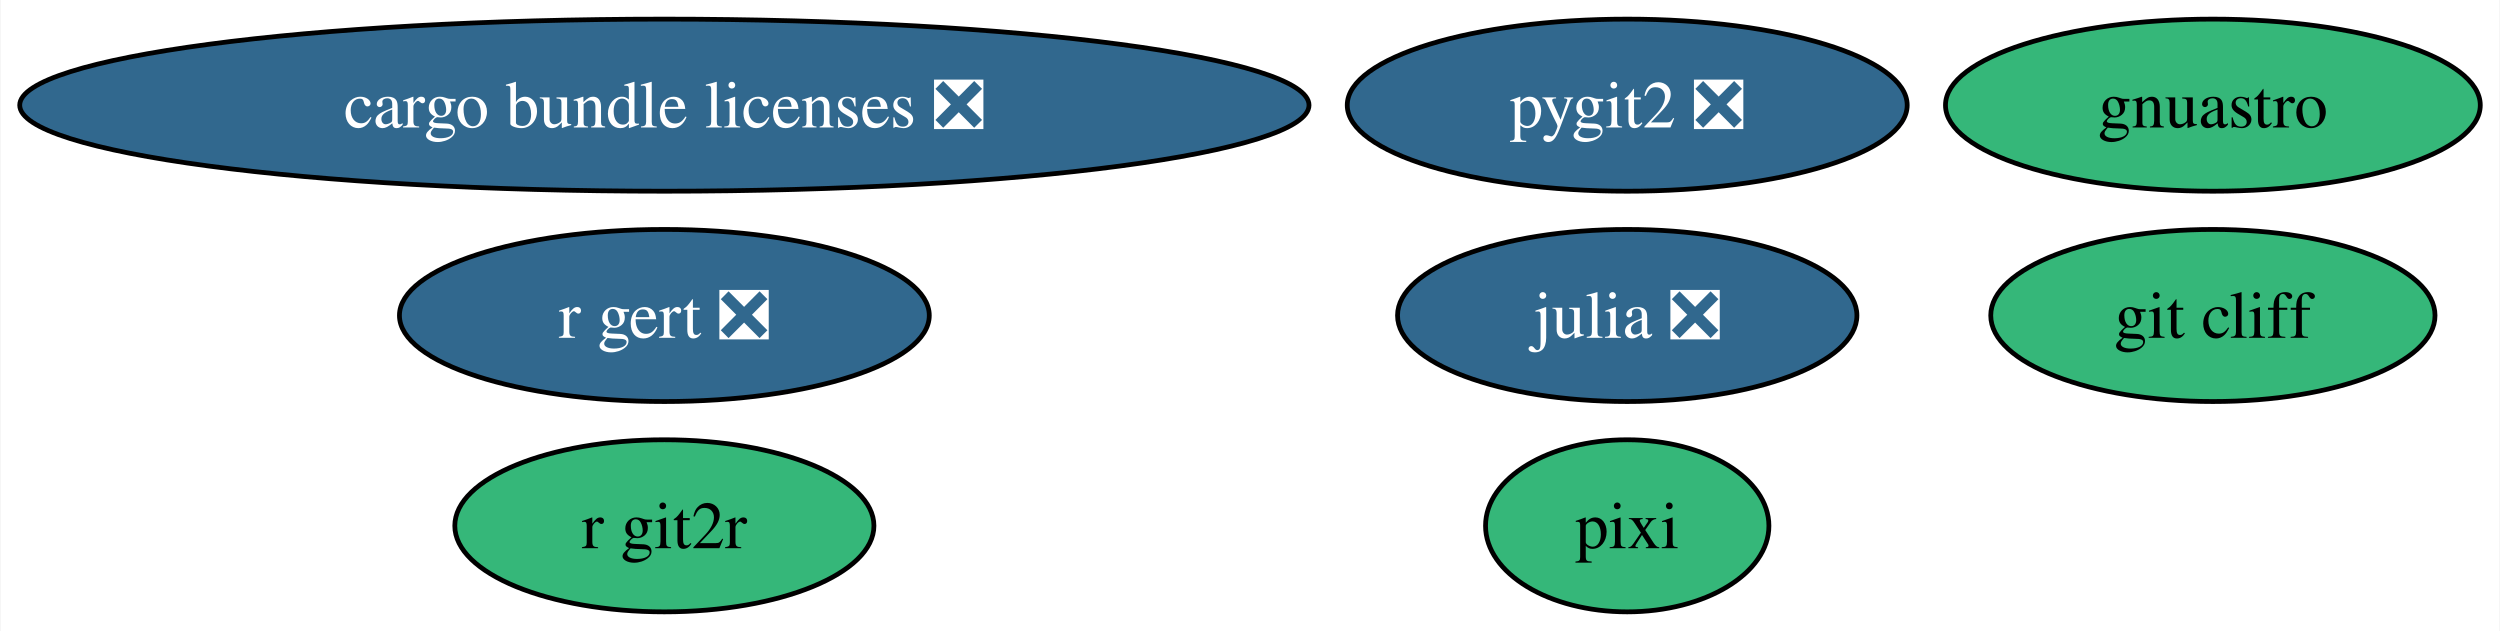
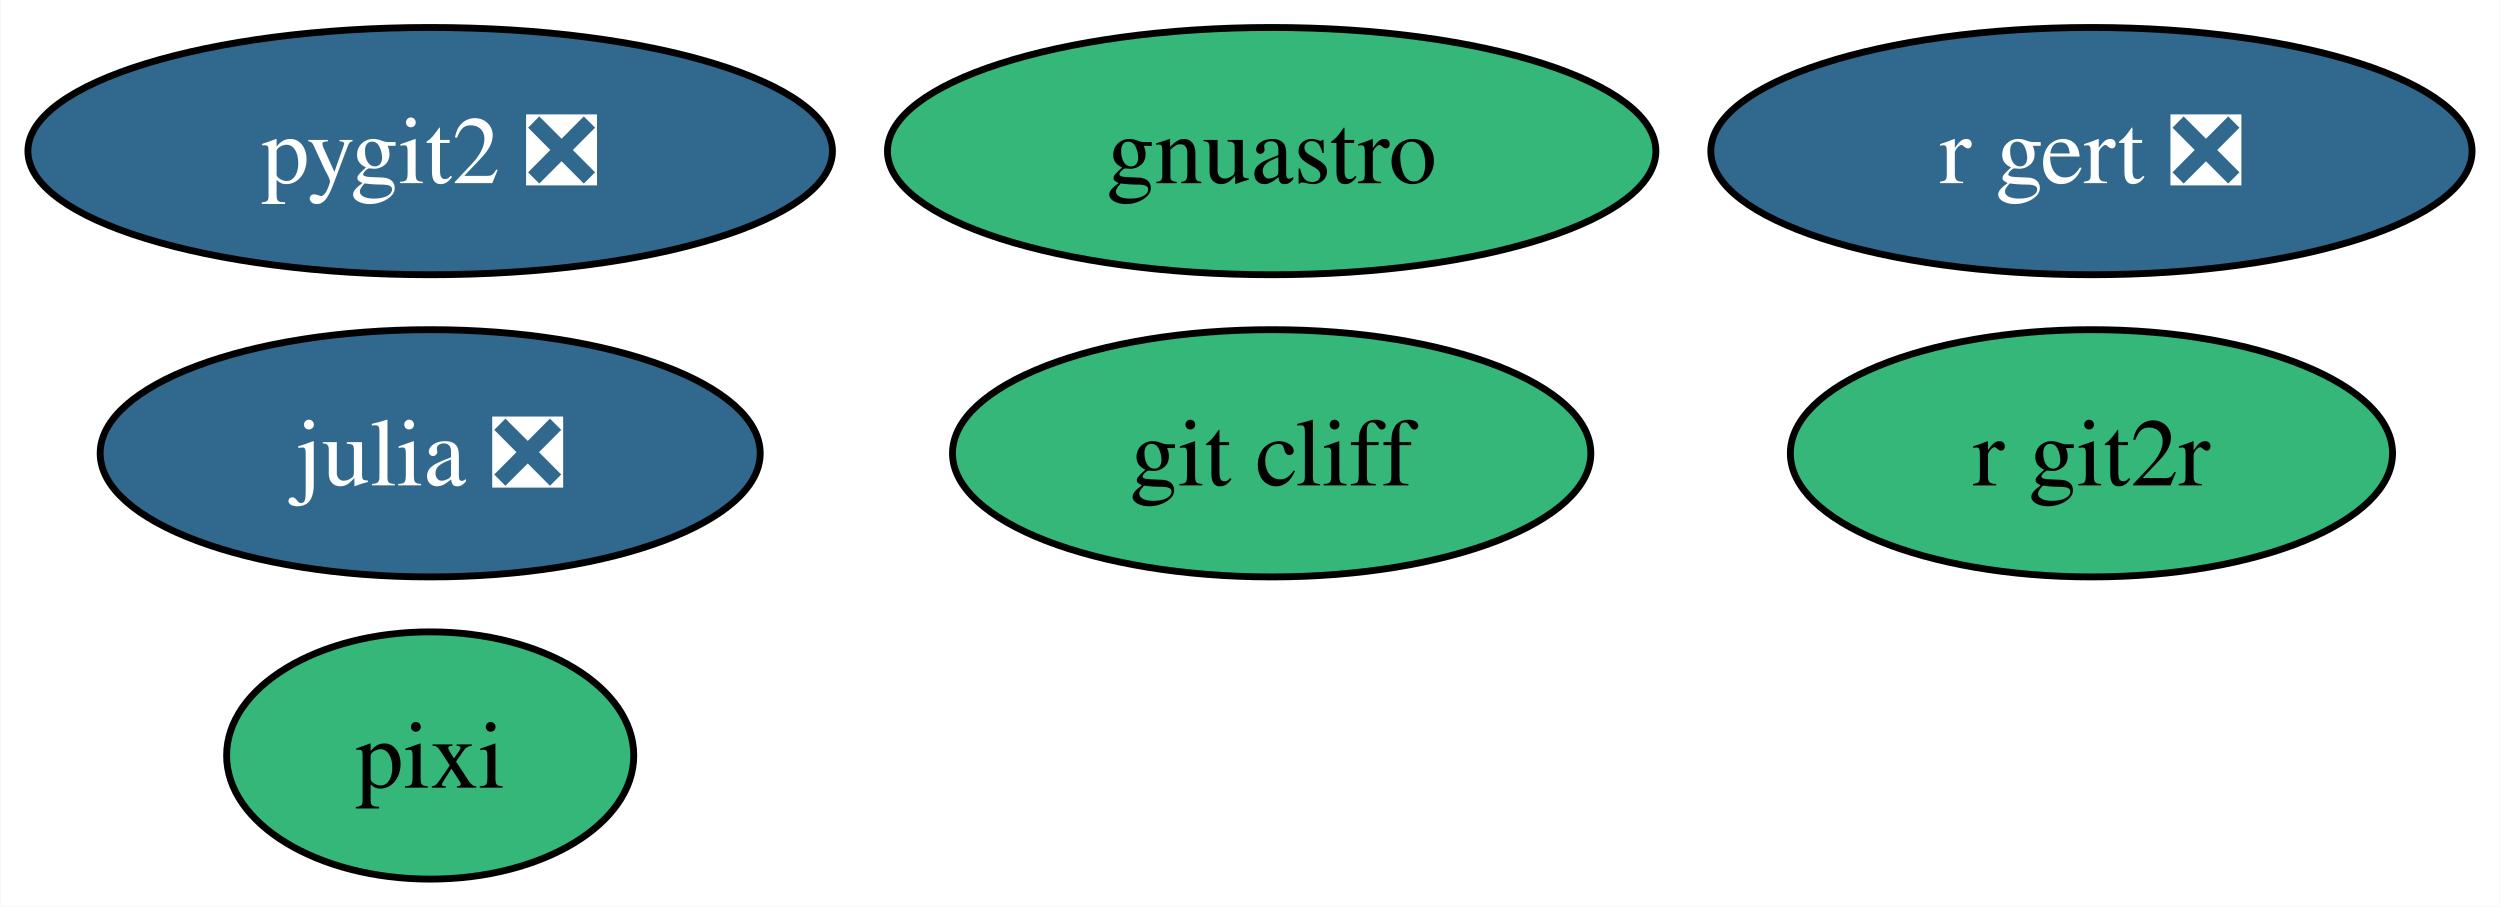
- <svg xmlns="http://www.w3.org/2000/svg" xmlns:xlink="http://www.w3.org/1999/xlink" width="523pt" height="132pt" viewBox="0.00 0.00 522.75 132.00">
+ <svg xmlns="http://www.w3.org/2000/svg" xmlns:xlink="http://www.w3.org/1999/xlink" width="364pt" height="132pt" viewBox="0.00 0.00 363.87 132.00">
  <g id="graph0" class="graph" transform="scale(1 1) rotate(0) translate(4 128)">
-     <polygon fill="white" stroke="none" points="-4,4 -4,-128 518.75,-128 518.75,4 -4,4" />
+     <polygon fill="white" stroke="none" points="-4,4 -4,-128 359.87,-128 359.87,4 -4,4" />
    <g id="node1" class="node">
      <g id="a_node1">
        <a xlink:href="https://github.com/conda-forge/julia-feedstock/pull/290" xlink:title="julia ❎">
-           <ellipse fill="#31688e" stroke="black" cx="336.29" cy="-62" rx="48.05" ry="18" />
-           <text text-anchor="middle" x="336.29" y="-57.33" font-family="Times,serif" font-size="14.00" fill="white">julia ❎</text>
+           <ellipse fill="#31688e" stroke="black" cx="58.57" cy="-62" rx="48.05" ry="18" />
+           <text text-anchor="middle" x="58.57" y="-57.33" font-family="Times,serif" font-size="14.00" fill="white">julia ❎</text>
        </a>
      </g>
    </g>
    <g id="node2" class="node">
      <g id="a_node2">
        <a xlink:href="https://github.com/conda-forge/pygit2-feedstock/pull/89" xlink:title="pygit2 ❎">
-           <ellipse fill="#31688e" stroke="black" cx="336.29" cy="-106" rx="58.57" ry="18" />
-           <text text-anchor="middle" x="336.29" y="-101.33" font-family="Times,serif" font-size="14.00" fill="white">pygit2 ❎</text>
+           <ellipse fill="#31688e" stroke="black" cx="58.57" cy="-106" rx="58.57" ry="18" />
+           <text text-anchor="middle" x="58.57" y="-101.33" font-family="Times,serif" font-size="14.00" fill="white">pygit2 ❎</text>
        </a>
      </g>
    </g>
    <g id="node3" class="node">
      <g id="a_node3">
        <a xlink:href="https://github.com/conda-forge/r-git2r-feedstock" xlink:title="r git2r">
-           <ellipse fill="#35b779" stroke="black" cx="134.86" cy="-18" rx="43.84" ry="18" />
-           <text text-anchor="middle" x="134.86" y="-13.32" font-family="Times,serif" font-size="14.00">r git2r</text>
+           <ellipse fill="#35b779" stroke="black" cx="300.45" cy="-62" rx="43.84" ry="18" />
+           <text text-anchor="middle" x="300.45" y="-57.33" font-family="Times,serif" font-size="14.00">r git2r</text>
        </a>
      </g>
    </g>
    <g id="node4" class="node">
      <g id="a_node4">
        <a xlink:href="https://github.com/conda-forge/gnuastro-feedstock" xlink:title="gnuastro">
-           <ellipse fill="#35b779" stroke="black" cx="458.81" cy="-106" rx="55.94" ry="18" />
-           <text text-anchor="middle" x="458.81" y="-101.33" font-family="Times,serif" font-size="14.00">gnuastro</text>
+           <ellipse fill="#35b779" stroke="black" cx="181.09" cy="-106" rx="55.94" ry="18" />
+           <text text-anchor="middle" x="181.09" y="-101.33" font-family="Times,serif" font-size="14.00">gnuastro</text>
        </a>
      </g>
    </g>
    <g id="node5" class="node">
      <g id="a_node5">
        <a xlink:href="https://github.com/conda-forge/r-gert-feedstock/pull/44" xlink:title="r gert ❎">
-           <ellipse fill="#31688e" stroke="black" cx="134.86" cy="-62" rx="55.42" ry="18" />
-           <text text-anchor="middle" x="134.86" y="-57.33" font-family="Times,serif" font-size="14.00" fill="white">r gert ❎</text>
+           <ellipse fill="#31688e" stroke="black" cx="300.45" cy="-106" rx="55.42" ry="18" />
+           <text text-anchor="middle" x="300.45" y="-101.33" font-family="Times,serif" font-size="14.00" fill="white">r gert ❎</text>
        </a>
      </g>
    </g>
    <g id="node6" class="node">
      <g id="a_node6">
-         <a xlink:href="https://github.com/conda-forge/cargo-bundle-licenses-feedstock/pull/23" xlink:title="cargo bundle licenses ❎">
-           <ellipse fill="#31688e" stroke="black" cx="134.86" cy="-106" rx="134.86" ry="18" />
-           <text text-anchor="middle" x="134.86" y="-101.33" font-family="Times,serif" font-size="14.00" fill="white">cargo bundle licenses ❎</text>
+         <a xlink:href="https://github.com/conda-forge/pixi-feedstock" xlink:title="pixi">
+           <ellipse fill="#35b779" stroke="black" cx="58.57" cy="-18" rx="29.64" ry="18" />
+           <text text-anchor="middle" x="58.57" y="-13.32" font-family="Times,serif" font-size="14.00">pixi</text>
        </a>
      </g>
    </g>
    <g id="node7" class="node">
      <g id="a_node7">
-         <a xlink:href="https://github.com/conda-forge/pixi-feedstock" xlink:title="pixi">
-           <ellipse fill="#35b779" stroke="black" cx="336.29" cy="-18" rx="29.64" ry="18" />
-           <text text-anchor="middle" x="336.29" y="-13.32" font-family="Times,serif" font-size="14.00">pixi</text>
-         </a>
-       </g>
-     </g>
-     <g id="node8" class="node">
-       <g id="a_node8">
        <a xlink:href="https://github.com/conda-forge/git-cliff-feedstock" xlink:title="git cliff">
-           <ellipse fill="#35b779" stroke="black" cx="458.81" cy="-62" rx="46.47" ry="18" />
-           <text text-anchor="middle" x="458.81" y="-57.33" font-family="Times,serif" font-size="14.00">git cliff</text>
+           <ellipse fill="#35b779" stroke="black" cx="181.09" cy="-62" rx="46.47" ry="18" />
+           <text text-anchor="middle" x="181.09" y="-57.33" font-family="Times,serif" font-size="14.00">git cliff</text>
        </a>
      </g>
    </g>
  </g>
</svg>
